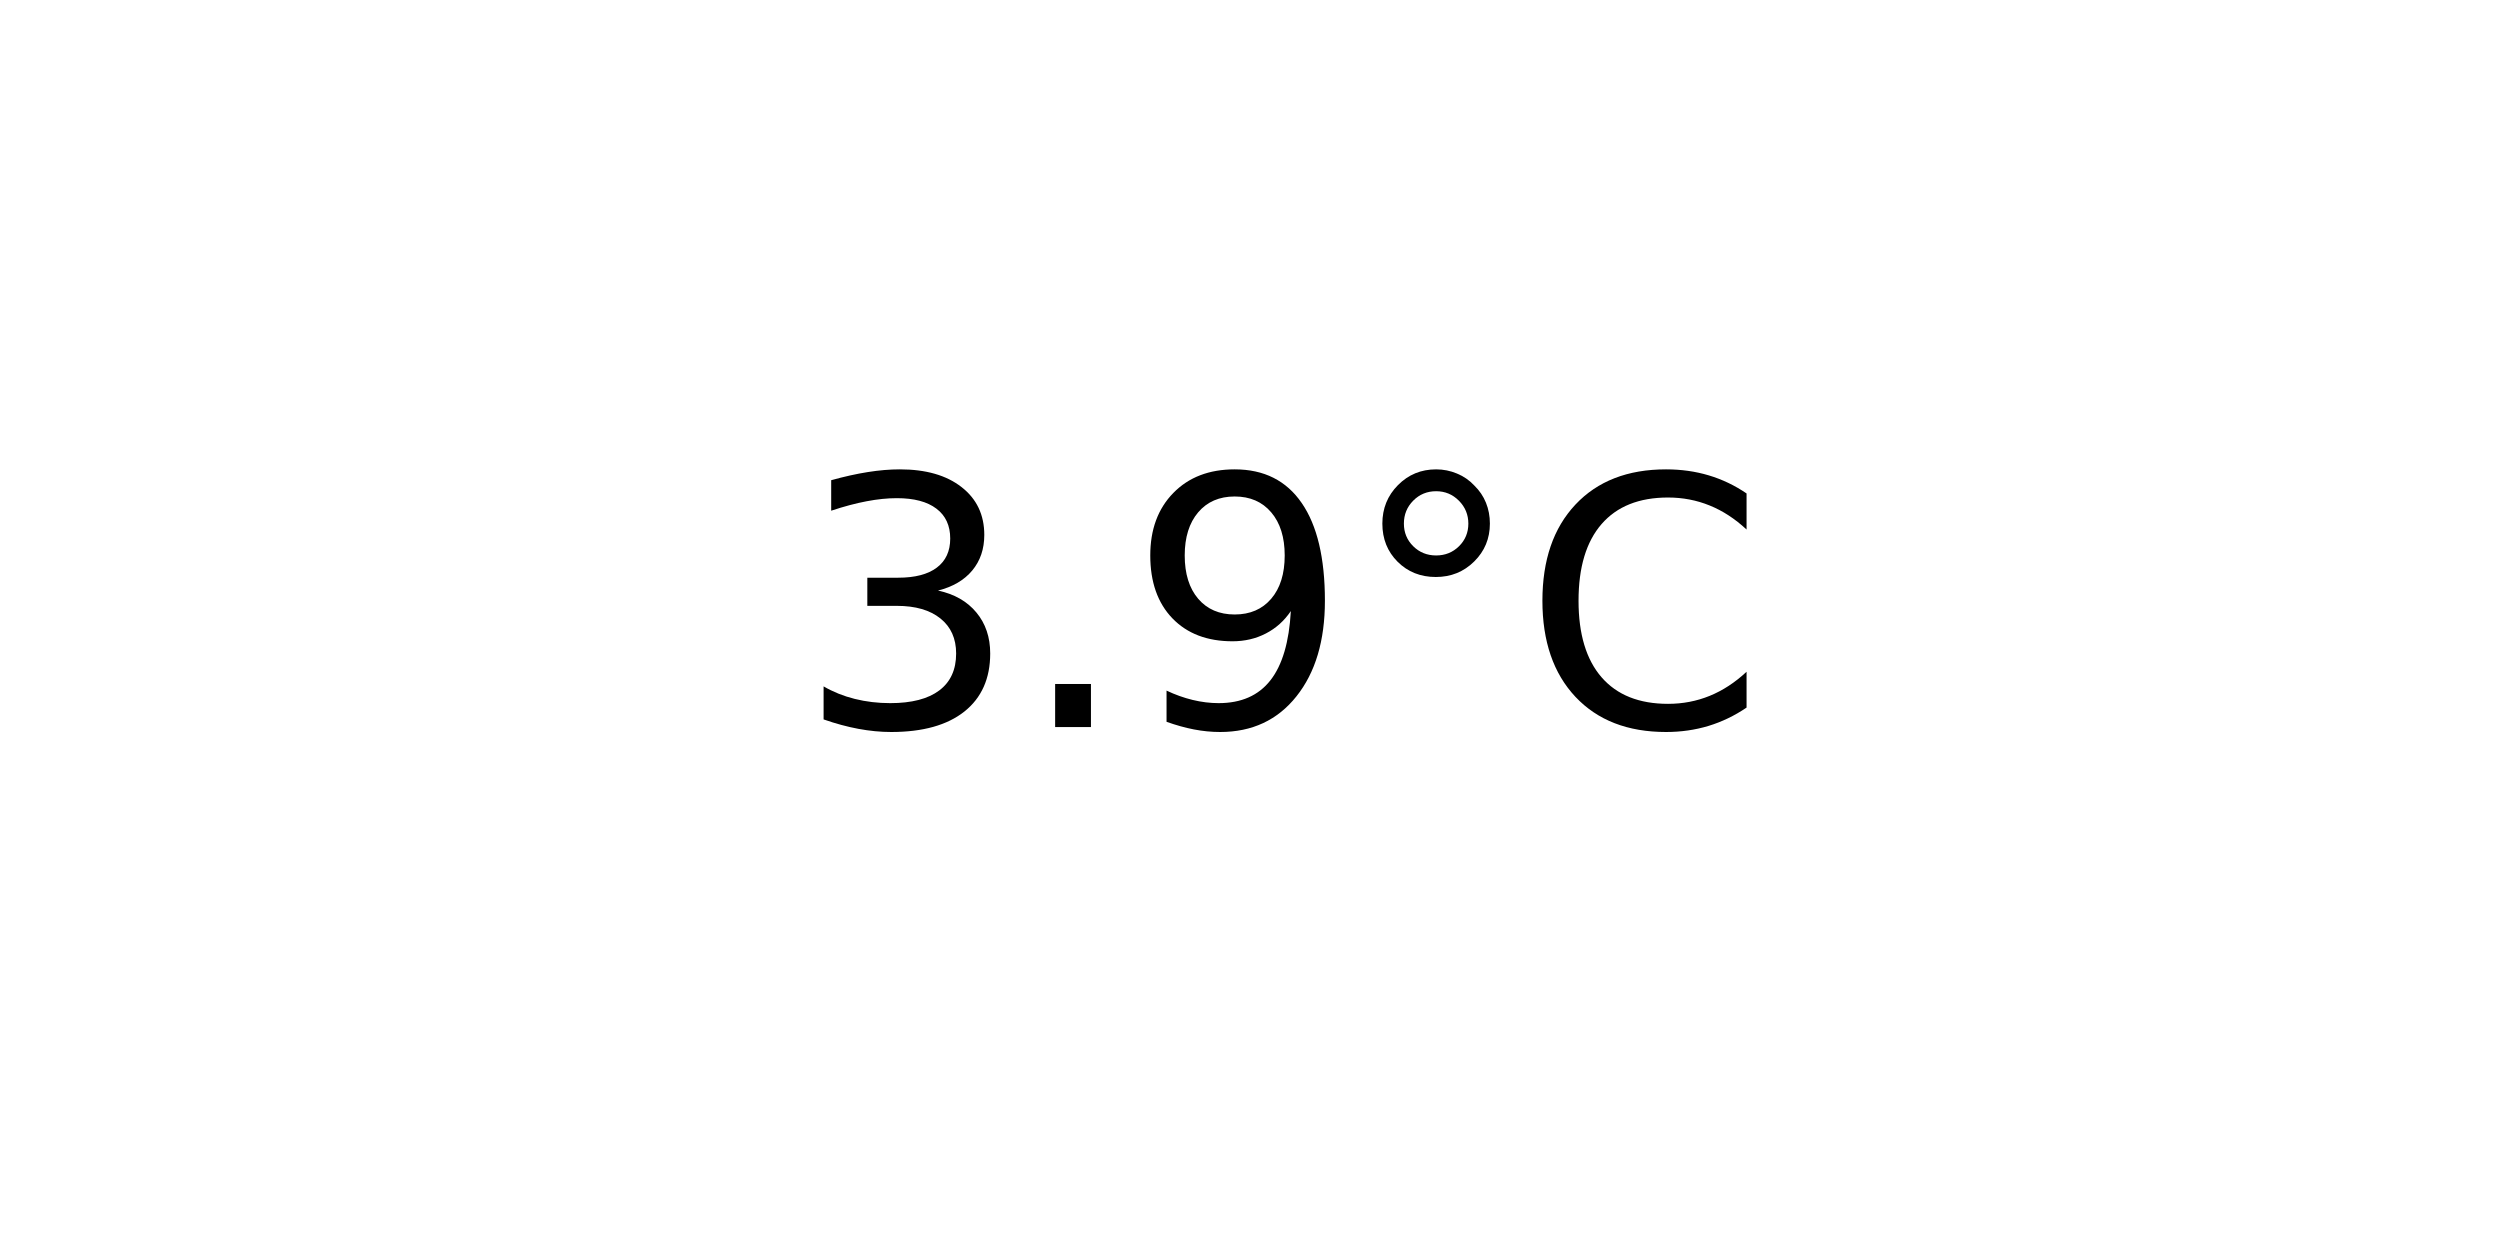
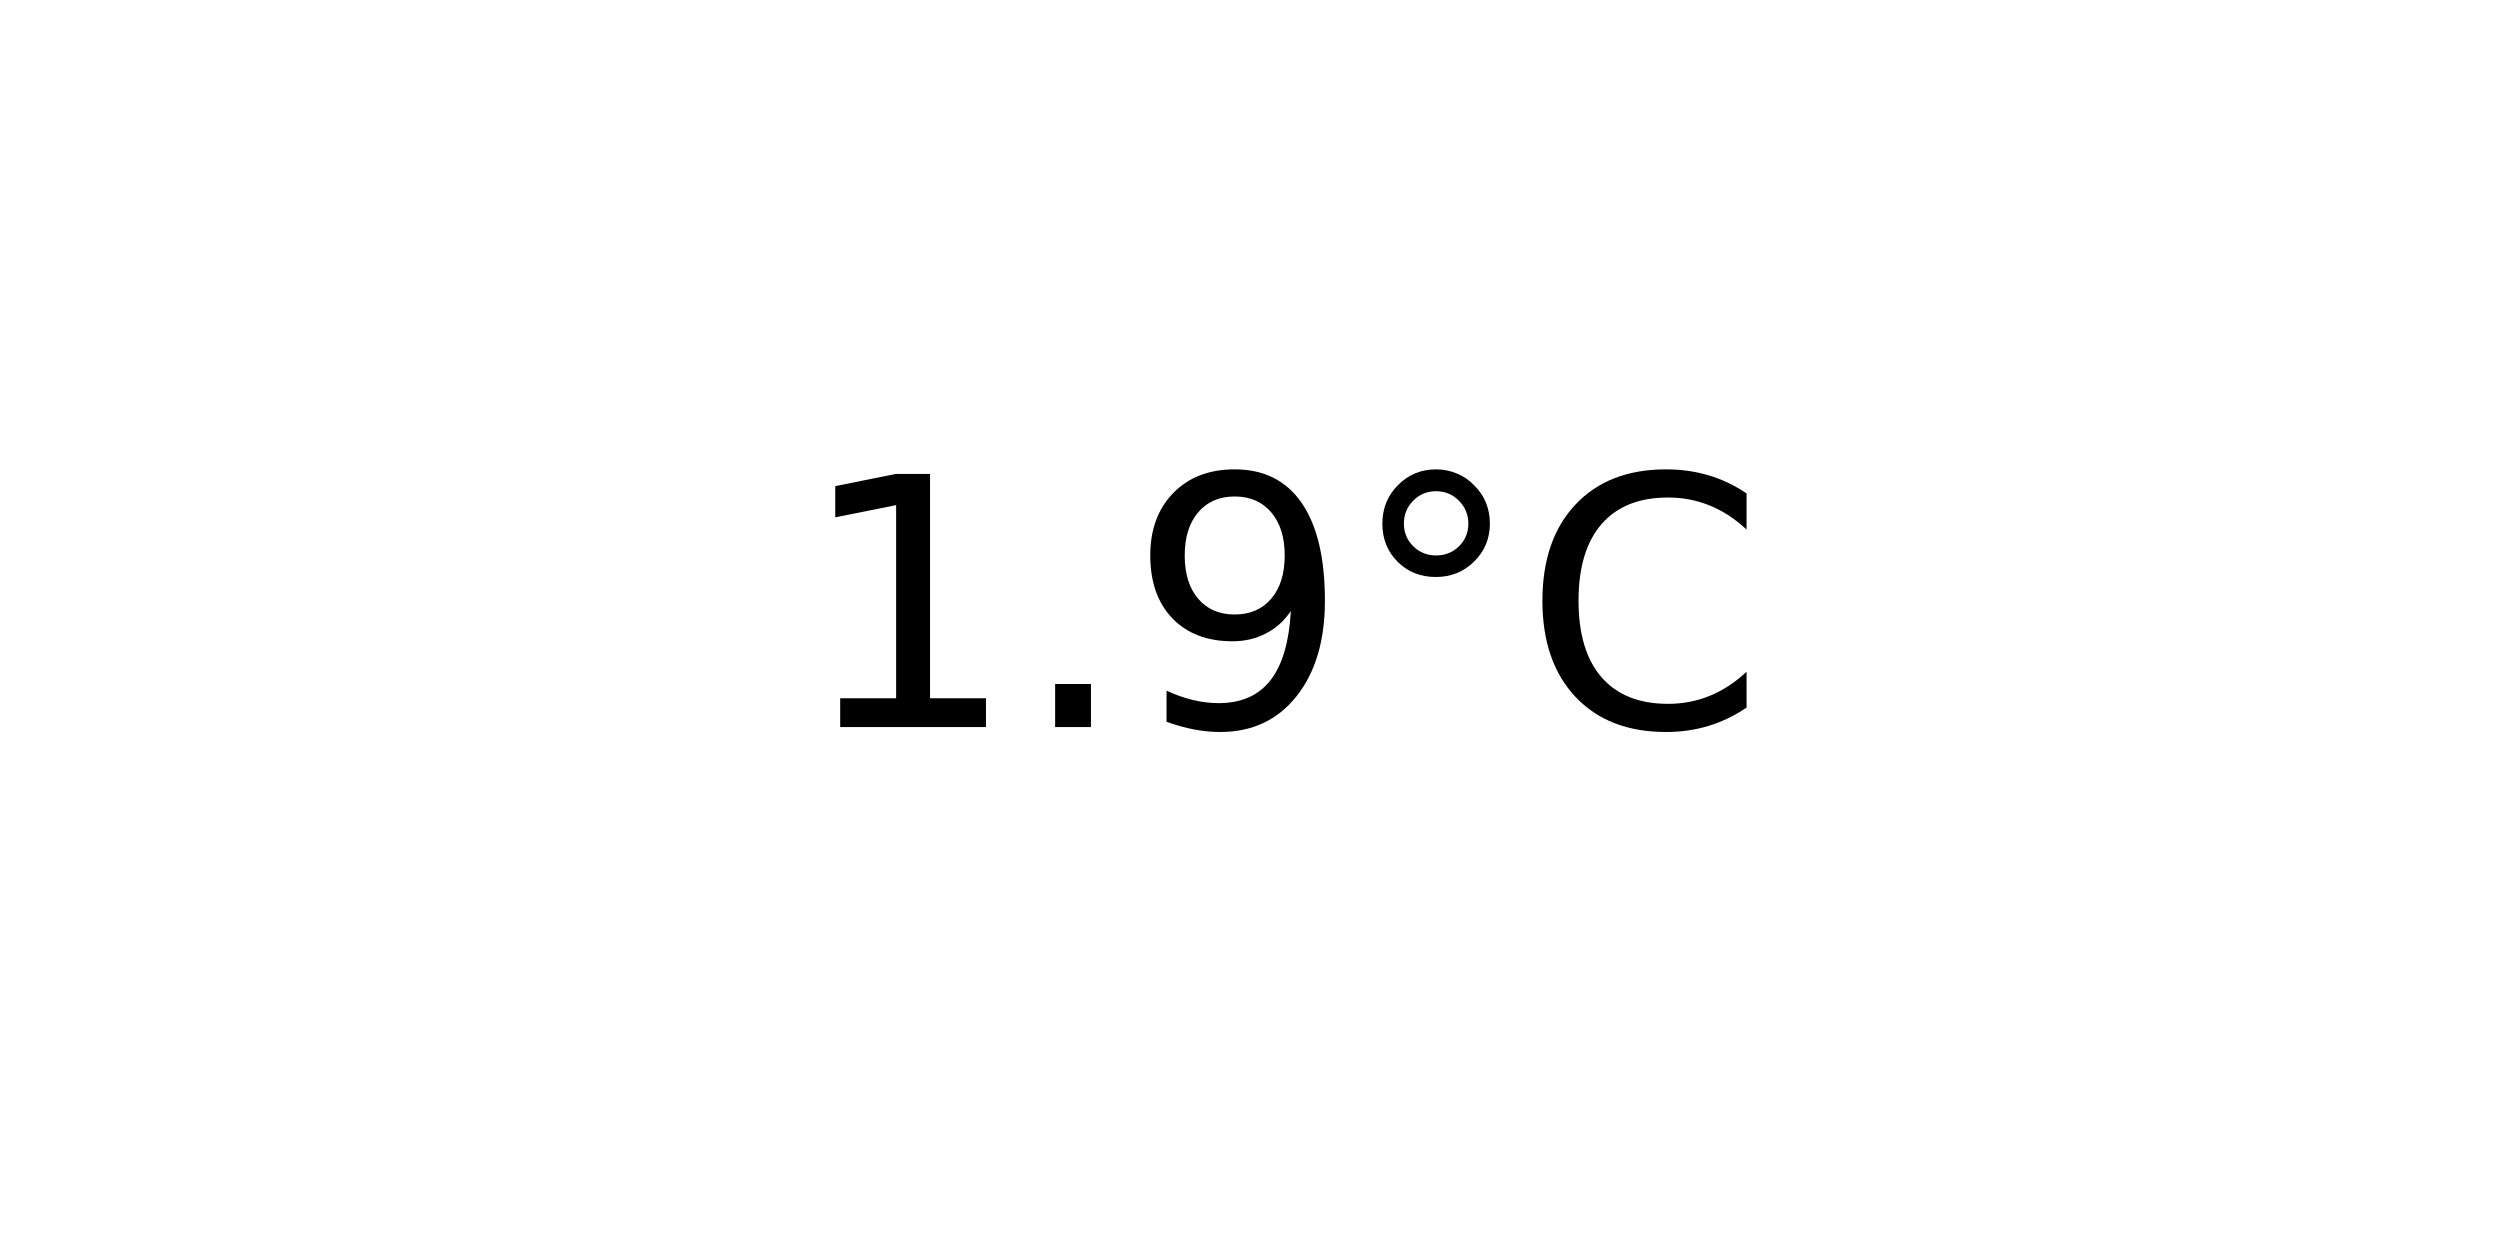
<svg xmlns="http://www.w3.org/2000/svg" xmlns:xlink="http://www.w3.org/1999/xlink" width="72pt" height="36pt" viewBox="0 0 72 36" version="1.1">
  <defs>
    <style type="text/css">*{stroke-linejoin: round; stroke-linecap: butt}</style>
  </defs>
  <g id="figure_1">
    <g id="axes_1">
      <g id="text_1">
        <g transform="translate(22.95703 20.93937) scale(0.1 -0.1)">
          <defs>
-             <path id="DejaVuSans-33" d="M 2597 2516  Q 3050 2419 3304 2112  Q 3559 1806 3559 1356  Q 3559 666 3084 287  Q 2609 -91 1734 -91  Q 1441 -91 1130 -33  Q 819 25 488 141  L 488 750  Q 750 597 1062 519  Q 1375 441 1716 441  Q 2309 441 2620 675  Q 2931 909 2931 1356  Q 2931 1769 2642 2001  Q 2353 2234 1838 2234  L 1294 2234  L 1294 2753  L 1863 2753  Q 2328 2753 2575 2939  Q 2822 3125 2822 3475  Q 2822 3834 2567 4026  Q 2313 4219 1838 4219  Q 1578 4219 1281 4162  Q 984 4106 628 3988  L 628 4550  Q 988 4650 1302 4700  Q 1616 4750 1894 4750  Q 2613 4750 3031 4423  Q 3450 4097 3450 3541  Q 3450 3153 3228 2886  Q 3006 2619 2597 2516  z " transform="scale(0.015625)" />
+             <path id="DejaVuSans-31" d="M 794 531  L 1825 531  L 1825 4091  L 703 3866  L 703 4441  L 1819 4666  L 2450 4666  L 2450 531  L 3481 531  L 3481 0  L 794 0  L 794 531  z " transform="scale(0.015625)" />
            <path id="DejaVuSans-2e" d="M 684 794  L 1344 794  L 1344 0  L 684 0  L 684 794  z " transform="scale(0.015625)" />
            <path id="DejaVuSans-39" d="M 703 97  L 703 672  Q 941 559 1184 500  Q 1428 441 1663 441  Q 2288 441 2617 861  Q 2947 1281 2994 2138  Q 2813 1869 2534 1725  Q 2256 1581 1919 1581  Q 1219 1581 811 2004  Q 403 2428 403 3163  Q 403 3881 828 4315  Q 1253 4750 1959 4750  Q 2769 4750 3195 4129  Q 3622 3509 3622 2328  Q 3622 1225 3098 567  Q 2575 -91 1691 -91  Q 1453 -91 1209 -44  Q 966 3 703 97  z M 1959 2075  Q 2384 2075 2632 2365  Q 2881 2656 2881 3163  Q 2881 3666 2632 3958  Q 2384 4250 1959 4250  Q 1534 4250 1286 3958  Q 1038 3666 1038 3163  Q 1038 2656 1286 2365  Q 1534 2075 1959 2075  z " transform="scale(0.015625)" />
            <path id="DejaVuSans-b0" d="M 1600 4347  Q 1350 4347 1178 4173  Q 1006 4000 1006 3750  Q 1006 3503 1178 3333  Q 1350 3163 1600 3163  Q 1850 3163 2022 3333  Q 2194 3503 2194 3750  Q 2194 3997 2020 4172  Q 1847 4347 1600 4347  z M 1600 4750  Q 1800 4750 1984 4673  Q 2169 4597 2303 4453  Q 2447 4313 2519 4134  Q 2591 3956 2591 3750  Q 2591 3338 2302 3052  Q 2013 2766 1594 2766  Q 1172 2766 890 3047  Q 609 3328 609 3750  Q 609 4169 896 4459  Q 1184 4750 1600 4750  z " transform="scale(0.015625)" />
            <path id="DejaVuSans-43" d="M 4122 4306  L 4122 3641  Q 3803 3938 3442 4084  Q 3081 4231 2675 4231  Q 1875 4231 1450 3742  Q 1025 3253 1025 2328  Q 1025 1406 1450 917  Q 1875 428 2675 428  Q 3081 428 3442 575  Q 3803 722 4122 1019  L 4122 359  Q 3791 134 3420 21  Q 3050 -91 2638 -91  Q 1578 -91 968 557  Q 359 1206 359 2328  Q 359 3453 968 4101  Q 1578 4750 2638 4750  Q 3056 4750 3426 4639  Q 3797 4528 4122 4306  z " transform="scale(0.015625)" />
          </defs>
-           <use xlink:href="#DejaVuSans-33" />
+           <use xlink:href="#DejaVuSans-31" />
          <use xlink:href="#DejaVuSans-2e" x="63.623" />
          <use xlink:href="#DejaVuSans-39" x="95.41" />
          <use xlink:href="#DejaVuSans-b0" x="159.033" />
          <use xlink:href="#DejaVuSans-43" x="209.033" />
        </g>
      </g>
    </g>
  </g>
</svg>
